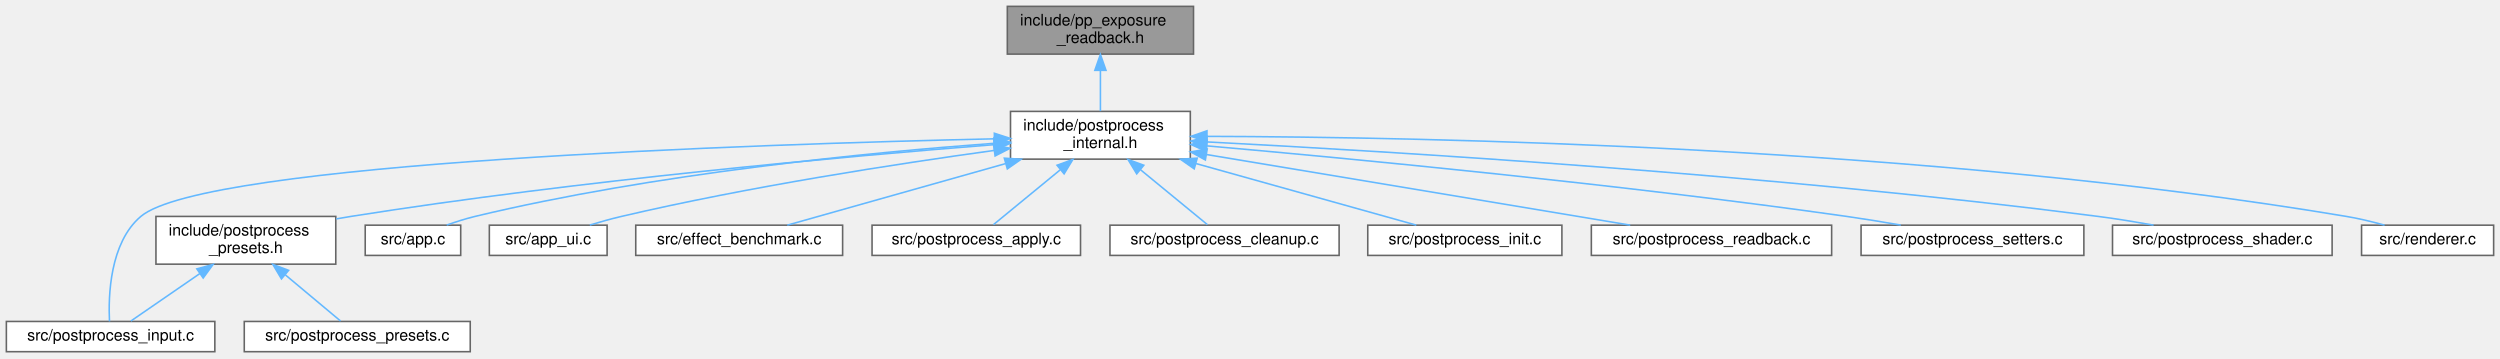
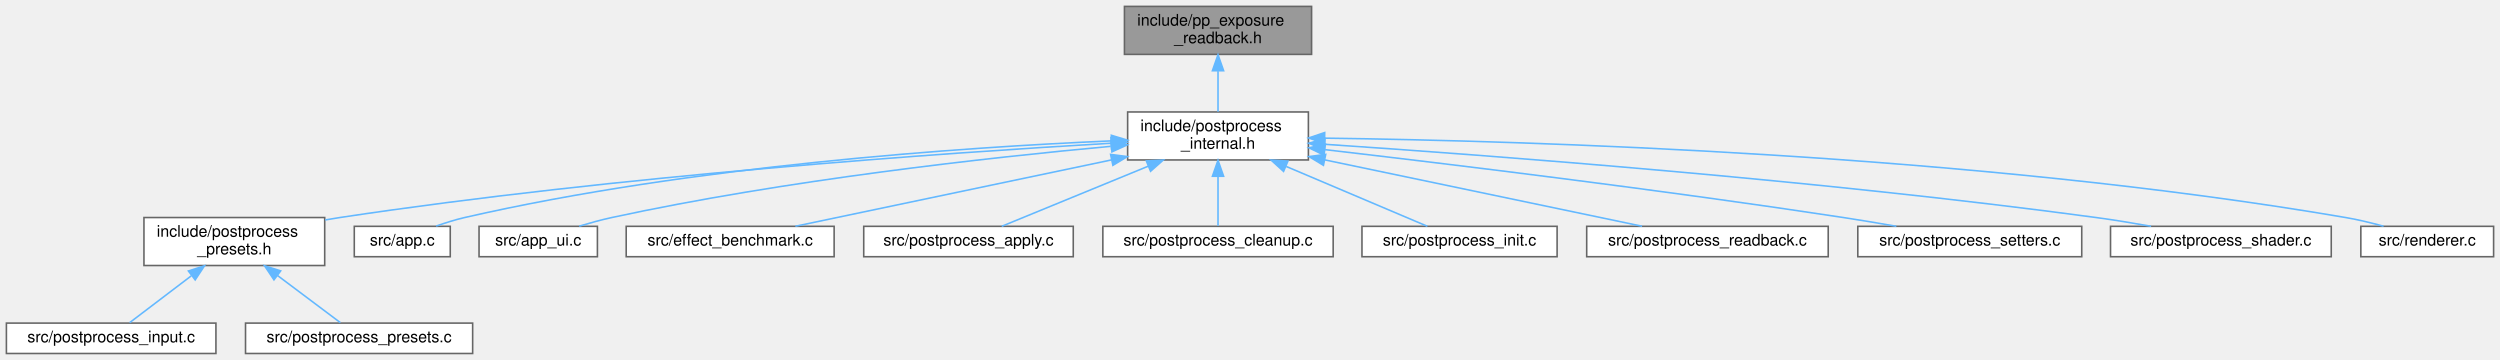
- <svg xmlns="http://www.w3.org/2000/svg" xmlns:xlink="http://www.w3.org/1999/xlink" width="1571pt" height="225pt" viewBox="0.00 0.00 1571.00 225.00">
+ <svg xmlns="http://www.w3.org/2000/svg" xmlns:xlink="http://www.w3.org/1999/xlink" width="1563pt" height="225pt" viewBox="0.00 0.00 1563.00 225.00">
  <g id="graph0" class="graph" transform="scale(1 1) rotate(0) translate(4 221)">
    <g id="Node000001" class="node">
      <g id="a_Node000001">
        <a xlink:title="Async GPU readback state for exposure and histogram.">
-           <polygon fill="#999999" stroke="#666666" points="746,-217 629,-217 629,-187 746,-187 746,-217" />
-           <text text-anchor="start" x="637" y="-205" font-family="Helvetica,sans-Serif" font-size="10.00">include/pp_exposure</text>
-           <text text-anchor="middle" x="687.5" y="-194" font-family="Helvetica,sans-Serif" font-size="10.00">_readback.h</text>
+           <polygon fill="#999999" stroke="#666666" points="816,-217 699,-217 699,-187 816,-187 816,-217" />
+           <text text-anchor="start" x="707" y="-205" font-family="Helvetica,sans-Serif" font-size="10.00">include/pp_exposure</text>
+           <text text-anchor="middle" x="757.5" y="-194" font-family="Helvetica,sans-Serif" font-size="10.00">_readback.h</text>
        </a>
      </g>
    </g>
    <g id="Node000002" class="node">
      <g id="a_Node000002">
        <a xlink:href="postprocess__internal_8h.html" target="_top" xlink:title="PostProcess struct definition and internal helpers.">
-           <polygon fill="white" stroke="#666666" points="744,-151 631,-151 631,-121 744,-121 744,-151" />
-           <text text-anchor="start" x="639" y="-139" font-family="Helvetica,sans-Serif" font-size="10.00">include/postprocess</text>
-           <text text-anchor="middle" x="687.5" y="-128" font-family="Helvetica,sans-Serif" font-size="10.00">_internal.h</text>
+           <polygon fill="white" stroke="#666666" points="814,-151 701,-151 701,-121 814,-121 814,-151" />
+           <text text-anchor="start" x="709" y="-139" font-family="Helvetica,sans-Serif" font-size="10.00">include/postprocess</text>
+           <text text-anchor="middle" x="757.5" y="-128" font-family="Helvetica,sans-Serif" font-size="10.00">_internal.h</text>
        </a>
      </g>
    </g>
    <g id="edge1_Node000001_Node000002" class="edge">
      <g id="a_edge1_Node000001_Node000002">
        <a xlink:title=" ">
-           <path fill="none" stroke="#63b8ff" d="M687.5,-176.54C687.5,-167.96 687.5,-158.61 687.5,-151.16" />
-           <polygon fill="#63b8ff" stroke="#63b8ff" points="684,-176.8 687.5,-186.8 691,-176.8 684,-176.8" />
+           <path fill="none" stroke="#63b8ff" d="M757.5,-176.54C757.5,-167.96 757.5,-158.61 757.5,-151.16" />
+           <polygon fill="#63b8ff" stroke="#63b8ff" points="754,-176.8 757.5,-186.8 761,-176.8 754,-176.8" />
        </a>
      </g>
    </g>
    <g id="Node000003" class="node">
      <g id="a_Node000003">
        <a xlink:href="postprocess__presets_8h.html" target="_top" xlink:title="Extern declarations for predefined post-processing pipeline presets.">
-           <polygon fill="white" stroke="#666666" points="207,-85 94,-85 94,-55 207,-55 207,-85" />
-           <text text-anchor="start" x="102" y="-73" font-family="Helvetica,sans-Serif" font-size="10.00">include/postprocess</text>
-           <text text-anchor="middle" x="150.5" y="-62" font-family="Helvetica,sans-Serif" font-size="10.00">_presets.h</text>
+           <polygon fill="white" stroke="#666666" points="199,-85 86,-85 86,-55 199,-55 199,-85" />
+           <text text-anchor="start" x="94" y="-73" font-family="Helvetica,sans-Serif" font-size="10.00">include/postprocess</text>
+           <text text-anchor="middle" x="142.5" y="-62" font-family="Helvetica,sans-Serif" font-size="10.00">_presets.h</text>
        </a>
      </g>
    </g>
    <g id="edge2_Node000002_Node000003" class="edge">
      <g id="a_edge2_Node000002_Node000003">
        <a xlink:title=" ">
-           <path fill="none" stroke="#63b8ff" d="M620.46,-130.07C528.86,-122.85 359.61,-107.71 216.5,-85 213.49,-84.52 210.41,-84 207.31,-83.44" />
-           <polygon fill="#63b8ff" stroke="#63b8ff" points="620.46,-133.59 630.7,-130.88 621,-126.61 620.46,-133.59" />
+           <path fill="none" stroke="#63b8ff" d="M690.72,-131.47C587.06,-125.42 381.36,-111.11 208.5,-85 205.49,-84.55 202.41,-84.04 199.3,-83.49" />
+           <polygon fill="#63b8ff" stroke="#63b8ff" points="690.54,-134.97 700.73,-132.05 690.94,-127.98 690.54,-134.97" />
+         </a>
+       </g>
+     </g>
+     <g id="Node000006" class="node">
+       <g id="a_Node000006">
+         <a xlink:href="app_8c.html" target="_top" xlink:title=" ">
+           <polygon fill="white" stroke="#666666" points="277.5,-79.5 217.5,-79.5 217.5,-60.5 277.5,-60.5 277.5,-79.5" />
+           <text text-anchor="middle" x="247.5" y="-67.5" font-family="Helvetica,sans-Serif" font-size="10.00">src/app.c</text>
+         </a>
+       </g>
+     </g>
+     <g id="edge5_Node000002_Node000006" class="edge">
+       <g id="a_edge5_Node000002_Node000006">
+         <a xlink:title=" ">
+           <path fill="none" stroke="#63b8ff" d="M690.95,-132.93C598.97,-128.94 428.27,-117.48 286.5,-85 280.61,-83.65 274.39,-81.68 268.68,-79.64" />
+           <polygon fill="#63b8ff" stroke="#63b8ff" points="690.82,-136.43 700.96,-133.35 691.11,-129.43 690.82,-136.43" />
+         </a>
+       </g>
+     </g>
+     <g id="Node000007" class="node">
+       <g id="a_Node000007">
+         <a xlink:href="app__ui_8c.html" target="_top" xlink:title=" ">
+           <polygon fill="white" stroke="#666666" points="369.5,-79.5 295.5,-79.5 295.5,-60.5 369.5,-60.5 369.5,-79.5" />
+           <text text-anchor="middle" x="332.5" y="-67.5" font-family="Helvetica,sans-Serif" font-size="10.00">src/app_ui.c</text>
+         </a>
+       </g>
+     </g>
+     <g id="edge6_Node000002_Node000007" class="edge">
+       <g id="a_edge6_Node000002_Node000007">
+         <a xlink:title=" ">
+           <path fill="none" stroke="#63b8ff" d="M690.41,-129.51C614.22,-122.49 486.45,-108.38 378.5,-85 371.81,-83.55 364.69,-81.59 358.09,-79.6" />
+           <polygon fill="#63b8ff" stroke="#63b8ff" points="690.54,-133.03 700.82,-130.45 691.17,-126.06 690.54,-133.03" />
+         </a>
+       </g>
+     </g>
+     <g id="Node000008" class="node">
+       <g id="a_Node000008">
+         <a xlink:href="effect__benchmark_8c.html" target="_top" xlink:title="Automated A/B GPU cost measurement for postprocess effects.">
+           <polygon fill="white" stroke="#666666" points="517.5,-79.5 387.5,-79.5 387.5,-60.5 517.5,-60.5 517.5,-79.5" />
+           <text text-anchor="middle" x="452.5" y="-67.5" font-family="Helvetica,sans-Serif" font-size="10.00">src/effect_benchmark.c</text>
+         </a>
+       </g>
+     </g>
+     <g id="edge7_Node000002_Node000008" class="edge">
+       <g id="a_edge7_Node000002_Node000008">
+         <a xlink:title=" ">
+           <path fill="none" stroke="#63b8ff" d="M691.04,-121.05C630.76,-108.41 543.82,-90.16 493.25,-79.55" />
+           <polygon fill="#63b8ff" stroke="#63b8ff" points="690.34,-124.48 700.85,-123.11 691.78,-117.63 690.34,-124.48" />
+         </a>
+       </g>
+     </g>
+     <g id="Node000009" class="node">
+       <g id="a_Node000009">
+         <a xlink:href="postprocess__apply_8c.html" target="_top" xlink:title=" ">
+           <polygon fill="white" stroke="#666666" points="667,-79.5 536,-79.5 536,-60.5 667,-60.5 667,-79.5" />
+           <text text-anchor="middle" x="601.5" y="-67.5" font-family="Helvetica,sans-Serif" font-size="10.00">src/postprocess_apply.c</text>
+         </a>
+       </g>
+     </g>
+     <g id="edge8_Node000002_Node000009" class="edge">
+       <g id="a_edge8_Node000002_Node000009">
+         <a xlink:title=" ">
+           <path fill="none" stroke="#63b8ff" d="M713.87,-117.1C683.92,-104.82 645.53,-89.06 622.26,-79.52" />
+           <polygon fill="#63b8ff" stroke="#63b8ff" points="712.68,-120.4 723.27,-120.95 715.34,-113.92 712.68,-120.4" />
+         </a>
+       </g>
+     </g>
+     <g id="Node000010" class="node">
+       <g id="a_Node000010">
+         <a xlink:href="postprocess__cleanup_8c.html" target="_top" xlink:title=" ">
+           <polygon fill="white" stroke="#666666" points="829.5,-79.5 685.5,-79.5 685.5,-60.5 829.5,-60.5 829.5,-79.5" />
+           <text text-anchor="middle" x="757.5" y="-67.5" font-family="Helvetica,sans-Serif" font-size="10.00">src/postprocess_cleanup.c</text>
+         </a>
+       </g>
+     </g>
+     <g id="edge9_Node000002_Node000010" class="edge">
+       <g id="a_edge9_Node000002_Node000010">
+         <a xlink:title=" ">
+           <path fill="none" stroke="#63b8ff" d="M757.5,-110.6C757.5,-99.8 757.5,-87.78 757.5,-79.84" />
+           <polygon fill="#63b8ff" stroke="#63b8ff" points="754,-110.8 757.5,-120.8 761,-110.8 754,-110.8" />
+         </a>
+       </g>
+     </g>
+     <g id="Node000011" class="node">
+       <g id="a_Node000011">
+         <a xlink:href="postprocess__init_8c.html" target="_top" xlink:title=" ">
+           <polygon fill="white" stroke="#666666" points="969.5,-79.5 847.5,-79.5 847.5,-60.5 969.5,-60.5 969.5,-79.5" />
+           <text text-anchor="middle" x="908.5" y="-67.5" font-family="Helvetica,sans-Serif" font-size="10.00">src/postprocess_init.c</text>
+         </a>
+       </g>
+     </g>
+     <g id="edge10_Node000002_Node000011" class="edge">
+       <g id="a_edge10_Node000002_Node000011">
+         <a xlink:title=" ">
+           <path fill="none" stroke="#63b8ff" d="M800.11,-116.94C829.04,-104.68 865.98,-89.02 888.4,-79.52" />
+           <polygon fill="#63b8ff" stroke="#63b8ff" points="798.48,-113.83 790.64,-120.95 801.21,-120.28 798.48,-113.83" />
+         </a>
+       </g>
+     </g>
+     <g id="Node000012" class="node">
+       <g id="a_Node000012">
+         <a xlink:href="postprocess__readback_8c.html" target="_top" xlink:title=" ">
+           <polygon fill="white" stroke="#666666" points="1139,-79.5 988,-79.5 988,-60.5 1139,-60.5 1139,-79.5" />
+           <text text-anchor="middle" x="1063.5" y="-67.5" font-family="Helvetica,sans-Serif" font-size="10.00">src/postprocess_readback.c</text>
+         </a>
+       </g>
+     </g>
+     <g id="edge11_Node000002_Node000012" class="edge">
+       <g id="a_edge11_Node000002_Node000012">
+         <a xlink:title=" ">
+           <path fill="none" stroke="#63b8ff" d="M824.18,-121.05C884.66,-108.41 971.88,-90.16 1022.62,-79.55" />
+           <polygon fill="#63b8ff" stroke="#63b8ff" points="823.41,-117.64 814.34,-123.11 824.84,-124.49 823.41,-117.64" />
+         </a>
+       </g>
+     </g>
+     <g id="Node000013" class="node">
+       <g id="a_Node000013">
+         <a xlink:href="postprocess__setters_8c.html" target="_top" xlink:title=" ">
+           <polygon fill="white" stroke="#666666" points="1297.5,-79.5 1157.5,-79.5 1157.5,-60.5 1297.5,-60.5 1297.5,-79.5" />
+           <text text-anchor="middle" x="1227.5" y="-67.5" font-family="Helvetica,sans-Serif" font-size="10.00">src/postprocess_setters.c</text>
+         </a>
+       </g>
+     </g>
+     <g id="edge12_Node000002_Node000013" class="edge">
+       <g id="a_edge12_Node000002_Node000013">
+         <a xlink:title=" ">
+           <path fill="none" stroke="#63b8ff" d="M824.44,-127.43C902.41,-118.39 1035.03,-102.3 1148.5,-85 1159.24,-83.36 1170.77,-81.42 1181.61,-79.52" />
+           <polygon fill="#63b8ff" stroke="#63b8ff" points="823.81,-123.98 814.28,-128.61 824.61,-130.94 823.81,-123.98" />
+         </a>
+       </g>
+     </g>
+     <g id="Node000014" class="node">
+       <g id="a_Node000014">
+         <a xlink:href="postprocess__shader_8c.html" target="_top" xlink:title=" ">
+           <polygon fill="white" stroke="#666666" points="1453.5,-79.5 1315.5,-79.5 1315.5,-60.5 1453.5,-60.5 1453.5,-79.5" />
+           <text text-anchor="middle" x="1384.5" y="-67.5" font-family="Helvetica,sans-Serif" font-size="10.00">src/postprocess_shader.c</text>
+         </a>
+       </g>
+     </g>
+     <g id="edge13_Node000002_Node000014" class="edge">
+       <g id="a_edge13_Node000002_Node000014">
+         <a xlink:title=" ">
+           <path fill="none" stroke="#63b8ff" d="M824.19,-130.8C927.72,-123.86 1133.25,-108.39 1306.5,-85 1317.68,-83.49 1329.7,-81.51 1340.88,-79.52" />
+           <polygon fill="#63b8ff" stroke="#63b8ff" points="823.94,-127.31 814.19,-131.47 824.4,-134.29 823.94,-127.31" />
+         </a>
+       </g>
+     </g>
+     <g id="Node000015" class="node">
+       <g id="a_Node000015">
+         <a xlink:href="renderer_8c.html" target="_top" xlink:title=" ">
+           <polygon fill="white" stroke="#666666" points="1555,-79.5 1472,-79.5 1472,-60.5 1555,-60.5 1555,-79.5" />
+           <text text-anchor="middle" x="1513.5" y="-67.5" font-family="Helvetica,sans-Serif" font-size="10.00">src/renderer.c</text>
+         </a>
+       </g>
+     </g>
+     <g id="edge14_Node000002_Node000015" class="edge">
+       <g id="a_edge14_Node000002_Node000015">
+         <a xlink:title=" ">
+           <path fill="none" stroke="#63b8ff" d="M824.4,-134.63C950.25,-132.97 1230.45,-124.68 1462.5,-85 1470.28,-83.67 1478.59,-81.65 1486.2,-79.56" />
+           <polygon fill="#63b8ff" stroke="#63b8ff" points="824.11,-131.13 814.15,-134.75 824.2,-138.13 824.11,-131.13" />
        </a>
      </g>
    </g>
    <g id="Node000004" class="node">
      <g id="a_Node000004">
        <a xlink:href="postprocess__input_8c.html" target="_top" xlink:title=" ">
          <polygon fill="white" stroke="#666666" points="131,-19 0,-19 0,0 131,0 131,-19" />
          <text text-anchor="middle" x="65.5" y="-7" font-family="Helvetica,sans-Serif" font-size="10.00">src/postprocess_input.c</text>
        </a>
      </g>
    </g>
-     <g id="edge11_Node000002_Node000004" class="edge">
-       <g id="a_edge11_Node000002_Node000004">
-         <a xlink:title=" ">
-           <path fill="none" stroke="#63b8ff" d="M620.57,-133.77C472.03,-130.42 124.72,-119.01 84.5,-85 64.93,-68.45 64.03,-34.82 64.8,-19.04" />
-           <polygon fill="#63b8ff" stroke="#63b8ff" points="620.84,-137.27 630.91,-133.99 620.99,-130.27 620.84,-137.27" />
-         </a>
-       </g>
-     </g>
-     <g id="Node000006" class="node">
-       <g id="a_Node000006">
-         <a xlink:href="app_8c.html" target="_top" xlink:title=" ">
-           <polygon fill="white" stroke="#666666" points="285.5,-79.5 225.5,-79.5 225.5,-60.5 285.5,-60.5 285.5,-79.5" />
-           <text text-anchor="middle" x="255.5" y="-67.5" font-family="Helvetica,sans-Serif" font-size="10.00">src/app.c</text>
-         </a>
-       </g>
-     </g>
-     <g id="edge5_Node000002_Node000006" class="edge">
-       <g id="a_edge5_Node000002_Node000006">
-         <a xlink:title=" ">
-           <path fill="none" stroke="#63b8ff" d="M620.56,-130.94C541.7,-125.14 407.15,-112.04 294.5,-85 288.62,-83.59 282.41,-81.6 276.7,-79.56" />
-           <polygon fill="#63b8ff" stroke="#63b8ff" points="620.61,-134.46 630.83,-131.68 621.11,-127.47 620.61,-134.46" />
-         </a>
-       </g>
-     </g>
-     <g id="Node000007" class="node">
-       <g id="a_Node000007">
-         <a xlink:href="app__ui_8c.html" target="_top" xlink:title=" ">
-           <polygon fill="white" stroke="#666666" points="377.5,-79.5 303.5,-79.5 303.5,-60.5 377.5,-60.5 377.5,-79.5" />
-           <text text-anchor="middle" x="340.5" y="-67.5" font-family="Helvetica,sans-Serif" font-size="10.00">src/app_ui.c</text>
-         </a>
-       </g>
-     </g>
-     <g id="edge6_Node000002_Node000007" class="edge">
-       <g id="a_edge6_Node000002_Node000007">
-         <a xlink:title=" ">
-           <path fill="none" stroke="#63b8ff" d="M620.82,-126.48C559.49,-118.03 466.26,-103.68 386.5,-85 380,-83.48 373.07,-81.54 366.61,-79.59" />
-           <polygon fill="#63b8ff" stroke="#63b8ff" points="620.37,-129.95 630.76,-127.83 621.32,-123.01 620.37,-129.95" />
-         </a>
-       </g>
-     </g>
-     <g id="Node000008" class="node">
-       <g id="a_Node000008">
-         <a xlink:href="effect__benchmark_8c.html" target="_top" xlink:title="Automated A/B GPU cost measurement for postprocess effects.">
-           <polygon fill="white" stroke="#666666" points="525.5,-79.5 395.5,-79.5 395.5,-60.5 525.5,-60.5 525.5,-79.5" />
-           <text text-anchor="middle" x="460.5" y="-67.5" font-family="Helvetica,sans-Serif" font-size="10.00">src/effect_benchmark.c</text>
-         </a>
-       </g>
-     </g>
-     <g id="edge7_Node000002_Node000008" class="edge">
-       <g id="a_edge7_Node000002_Node000008">
-         <a xlink:title=" ">
-           <path fill="none" stroke="#63b8ff" d="M627.94,-118.21C583.84,-105.78 525.6,-89.35 490.71,-79.52" />
-           <polygon fill="#63b8ff" stroke="#63b8ff" points="627.11,-121.61 637.68,-120.95 629.01,-114.87 627.11,-121.61" />
-         </a>
-       </g>
-     </g>
-     <g id="Node000009" class="node">
-       <g id="a_Node000009">
-         <a xlink:href="postprocess__apply_8c.html" target="_top" xlink:title=" ">
-           <polygon fill="white" stroke="#666666" points="675,-79.5 544,-79.5 544,-60.5 675,-60.5 675,-79.5" />
-           <text text-anchor="middle" x="609.5" y="-67.5" font-family="Helvetica,sans-Serif" font-size="10.00">src/postprocess_apply.c</text>
-         </a>
-       </g>
-     </g>
-     <g id="edge8_Node000002_Node000009" class="edge">
-       <g id="a_edge8_Node000002_Node000009">
-         <a xlink:title=" ">
-           <path fill="none" stroke="#63b8ff" d="M662.22,-114.26C648.03,-102.61 631.06,-88.69 620.28,-79.84" />
-           <polygon fill="#63b8ff" stroke="#63b8ff" points="660.24,-117.16 670.19,-120.8 664.68,-111.75 660.24,-117.16" />
-         </a>
-       </g>
-     </g>
-     <g id="Node000010" class="node">
-       <g id="a_Node000010">
-         <a xlink:href="postprocess__cleanup_8c.html" target="_top" xlink:title=" ">
-           <polygon fill="white" stroke="#666666" points="837.5,-79.5 693.5,-79.5 693.5,-60.5 837.5,-60.5 837.5,-79.5" />
-           <text text-anchor="middle" x="765.5" y="-67.5" font-family="Helvetica,sans-Serif" font-size="10.00">src/postprocess_cleanup.c</text>
-         </a>
-       </g>
-     </g>
-     <g id="edge9_Node000002_Node000010" class="edge">
-       <g id="a_edge9_Node000002_Node000010">
-         <a xlink:title=" ">
-           <path fill="none" stroke="#63b8ff" d="M712.78,-114.26C726.97,-102.61 743.94,-88.69 754.72,-79.84" />
-           <polygon fill="#63b8ff" stroke="#63b8ff" points="710.32,-111.75 704.81,-120.8 714.76,-117.16 710.32,-111.75" />
-         </a>
-       </g>
-     </g>
-     <g id="Node000011" class="node">
-       <g id="a_Node000011">
-         <a xlink:href="postprocess__init_8c.html" target="_top" xlink:title=" ">
-           <polygon fill="white" stroke="#666666" points="977.5,-79.5 855.5,-79.5 855.5,-60.5 977.5,-60.5 977.5,-79.5" />
-           <text text-anchor="middle" x="916.5" y="-67.5" font-family="Helvetica,sans-Serif" font-size="10.00">src/postprocess_init.c</text>
-         </a>
-       </g>
-     </g>
-     <g id="edge10_Node000002_Node000011" class="edge">
-       <g id="a_edge10_Node000002_Node000011">
-         <a xlink:title=" ">
-           <path fill="none" stroke="#63b8ff" d="M747.59,-118.21C792.07,-105.78 850.83,-89.35 886.02,-79.52" />
-           <polygon fill="#63b8ff" stroke="#63b8ff" points="746.44,-114.89 737.76,-120.95 748.33,-121.63 746.44,-114.89" />
-         </a>
-       </g>
-     </g>
-     <g id="Node000012" class="node">
-       <g id="a_Node000012">
-         <a xlink:href="postprocess__readback_8c.html" target="_top" xlink:title=" ">
-           <polygon fill="white" stroke="#666666" points="1147,-79.5 996,-79.5 996,-60.5 1147,-60.5 1147,-79.5" />
-           <text text-anchor="middle" x="1071.5" y="-67.5" font-family="Helvetica,sans-Serif" font-size="10.00">src/postprocess_readback.c</text>
-         </a>
-       </g>
-     </g>
-     <g id="edge12_Node000002_Node000012" class="edge">
-       <g id="a_edge12_Node000002_Node000012">
-         <a xlink:title=" ">
-           <path fill="none" stroke="#63b8ff" d="M754.07,-123.9C829.81,-111.28 951.84,-90.94 1020.44,-79.51" />
-           <polygon fill="#63b8ff" stroke="#63b8ff" points="753.45,-120.46 744.16,-125.56 754.6,-127.36 753.45,-120.46" />
-         </a>
-       </g>
-     </g>
-     <g id="Node000013" class="node">
-       <g id="a_Node000013">
-         <a xlink:href="postprocess__setters_8c.html" target="_top" xlink:title=" ">
-           <polygon fill="white" stroke="#666666" points="1305.5,-79.5 1165.5,-79.5 1165.5,-60.5 1305.5,-60.5 1305.5,-79.5" />
-           <text text-anchor="middle" x="1235.5" y="-67.5" font-family="Helvetica,sans-Serif" font-size="10.00">src/postprocess_setters.c</text>
-         </a>
-       </g>
-     </g>
-     <g id="edge13_Node000002_Node000013" class="edge">
-       <g id="a_edge13_Node000002_Node000013">
-         <a xlink:title=" ">
-           <path fill="none" stroke="#63b8ff" d="M754.52,-129.32C845.7,-121.27 1013.83,-105.22 1156.5,-85 1167.53,-83.44 1179.39,-81.48 1190.47,-79.54" />
-           <polygon fill="#63b8ff" stroke="#63b8ff" points="753.98,-125.86 744.33,-130.22 754.6,-132.83 753.98,-125.86" />
-         </a>
-       </g>
-     </g>
-     <g id="Node000014" class="node">
-       <g id="a_Node000014">
-         <a xlink:href="postprocess__shader_8c.html" target="_top" xlink:title=" ">
-           <polygon fill="white" stroke="#666666" points="1461.5,-79.5 1323.5,-79.5 1323.5,-60.5 1461.5,-60.5 1461.5,-79.5" />
-           <text text-anchor="middle" x="1392.5" y="-67.5" font-family="Helvetica,sans-Serif" font-size="10.00">src/postprocess_shader.c</text>
-         </a>
-       </g>
-     </g>
-     <g id="edge14_Node000002_Node000014" class="edge">
-       <g id="a_edge14_Node000002_Node000014">
-         <a xlink:title=" ">
-           <path fill="none" stroke="#63b8ff" d="M754.37,-131.82C869.25,-125.89 1111.35,-111.27 1314.5,-85 1325.82,-83.54 1338.01,-81.55 1349.3,-79.53" />
-           <polygon fill="#63b8ff" stroke="#63b8ff" points="754.13,-128.33 744.32,-132.34 754.49,-135.32 754.13,-128.33" />
-         </a>
-       </g>
-     </g>
-     <g id="Node000015" class="node">
-       <g id="a_Node000015">
-         <a xlink:href="renderer_8c.html" target="_top" xlink:title=" ">
-           <polygon fill="white" stroke="#666666" points="1563,-79.5 1480,-79.5 1480,-60.5 1563,-60.5 1563,-79.5" />
-           <text text-anchor="middle" x="1521.5" y="-67.5" font-family="Helvetica,sans-Serif" font-size="10.00">src/renderer.c</text>
-         </a>
-       </g>
-     </g>
-     <g id="edge15_Node000002_Node000015" class="edge">
-       <g id="a_edge15_Node000002_Node000015">
-         <a xlink:title=" ">
-           <path fill="none" stroke="#63b8ff" d="M754.72,-135.31C890.81,-134.92 1208.3,-128.89 1470.5,-85 1478.38,-83.68 1486.79,-81.64 1494.47,-79.52" />
-           <polygon fill="#63b8ff" stroke="#63b8ff" points="754.45,-131.81 744.45,-135.33 754.46,-138.81 754.45,-131.81" />
-         </a>
-       </g>
-     </g>
    <g id="edge3_Node000003_Node000004" class="edge">
      <g id="a_edge3_Node000003_Node000004">
        <a xlink:title=" ">
-           <path fill="none" stroke="#63b8ff" d="M121.59,-49.1C106.84,-38.95 89.66,-27.13 78.24,-19.27" />
-           <polygon fill="#63b8ff" stroke="#63b8ff" points="119.7,-52.05 129.92,-54.84 123.67,-46.29 119.7,-52.05" />
+           <path fill="none" stroke="#63b8ff" d="M115.56,-48.53C102.37,-38.51 87.19,-26.98 77.04,-19.27" />
+           <polygon fill="#63b8ff" stroke="#63b8ff" points="113.78,-51.58 123.86,-54.84 118.02,-46 113.78,-51.58" />
        </a>
      </g>
    </g>
    <g id="Node000005" class="node">
      <g id="a_Node000005">
        <a xlink:href="postprocess__presets_8c.html" target="_top" xlink:title="Definitions of predefined post-processing pipeline configurations.">
          <polygon fill="white" stroke="#666666" points="291.5,-19 149.5,-19 149.5,0 291.5,0 291.5,-19" />
          <text text-anchor="middle" x="220.5" y="-7" font-family="Helvetica,sans-Serif" font-size="10.00">src/postprocess_presets.c</text>
        </a>
      </g>
    </g>
    <g id="edge4_Node000003_Node000005" class="edge">
      <g id="a_edge4_Node000003_Node000005">
        <a xlink:title=" ">
-           <path fill="none" stroke="#63b8ff" d="M175.34,-48.24C187.24,-38.29 200.87,-26.91 210.01,-19.27" />
-           <polygon fill="#63b8ff" stroke="#63b8ff" points="172.87,-45.74 167.45,-54.84 177.36,-51.11 172.87,-45.74" />
+           <path fill="none" stroke="#63b8ff" d="M169.41,-48.82C182.86,-38.73 198.43,-27.05 208.81,-19.27" />
+           <polygon fill="#63b8ff" stroke="#63b8ff" points="167.28,-46.04 161.38,-54.84 171.48,-51.64 167.28,-46.04" />
        </a>
      </g>
    </g>
  </g>
</svg>
